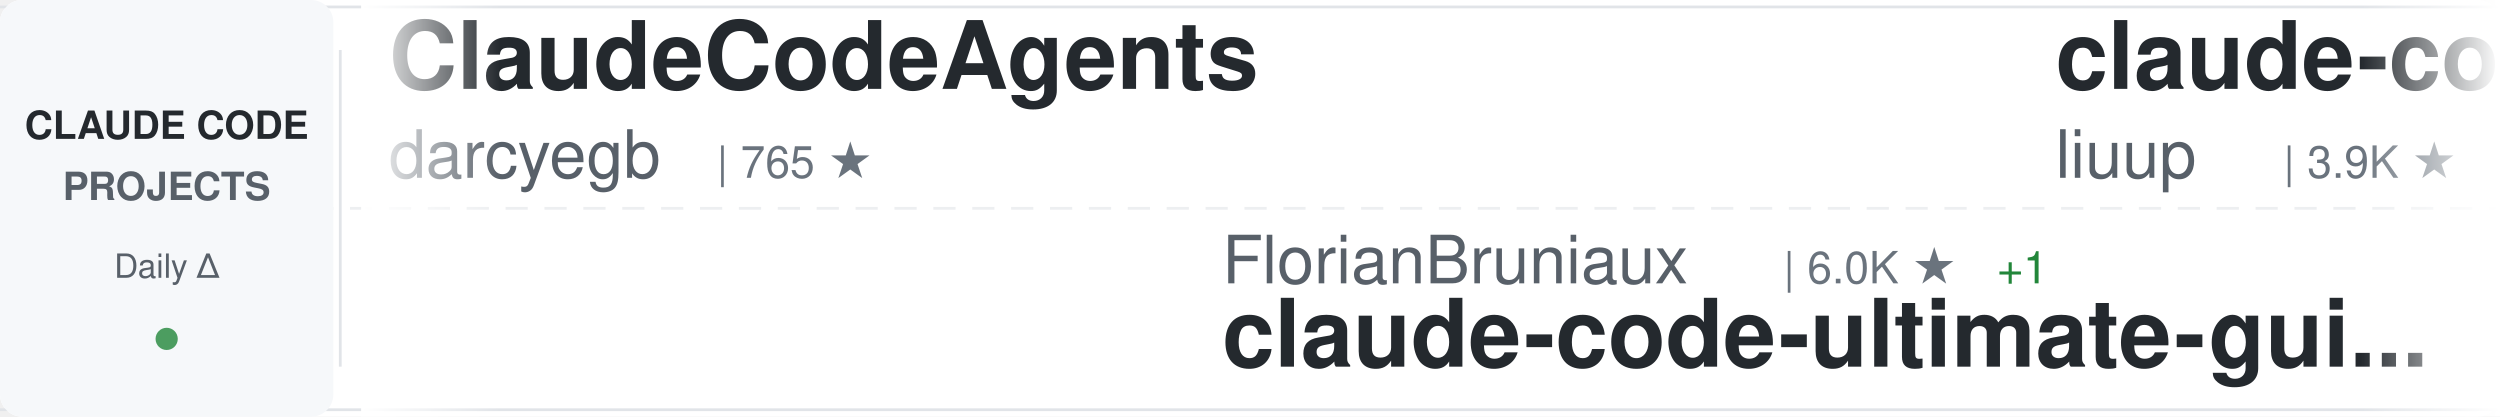
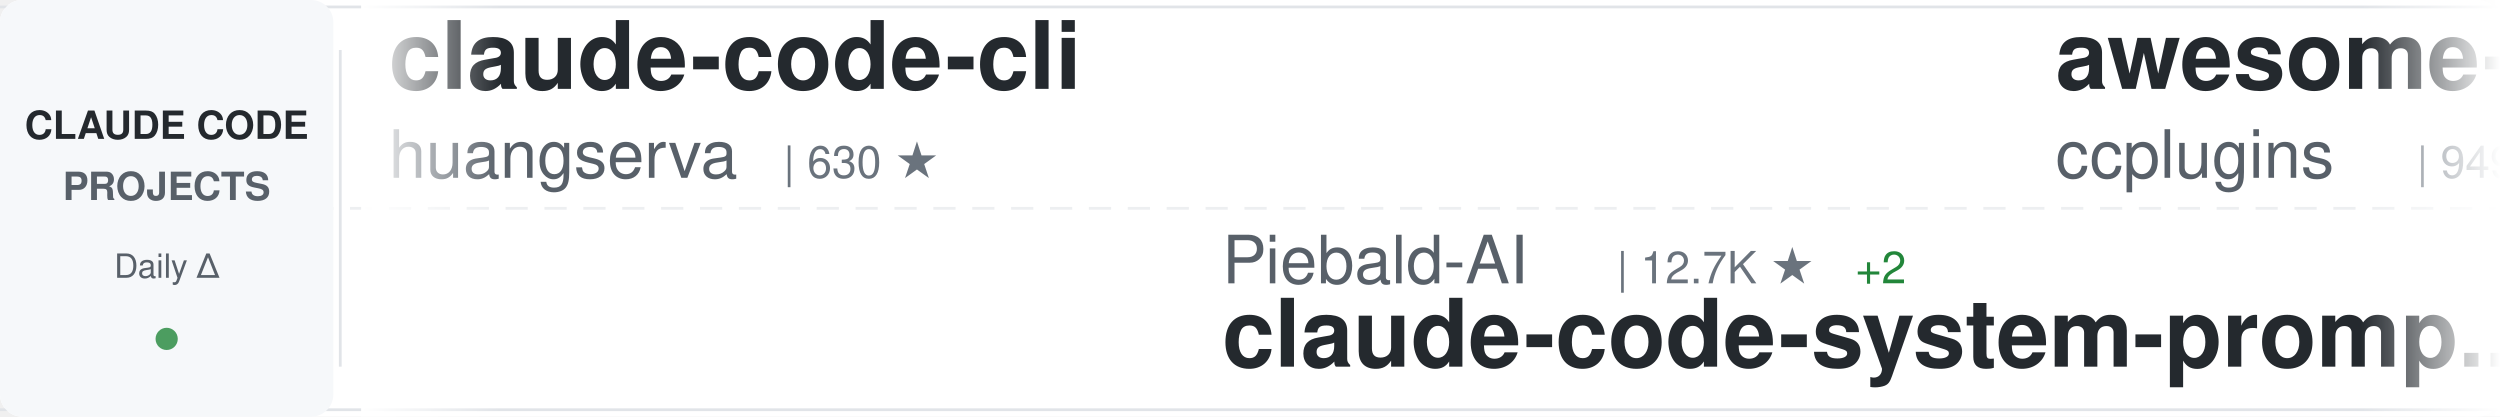
<svg xmlns="http://www.w3.org/2000/svg" width="900" height="150">
  <defs>
    <linearGradient id="awesomeLeftFade" x1="0%" y1="0%" x2="100%" y2="0%">
      <stop offset="0%" style="stop-color:#ffffff;stop-opacity:1" />
      <stop offset="100%" style="stop-color:#ffffff;stop-opacity:0" />
    </linearGradient>
    <linearGradient id="awesomeRightFade" x1="0%" y1="0%" x2="100%" y2="0%">
      <stop offset="0%" style="stop-color:#ffffff;stop-opacity:0" />
      <stop offset="100%" style="stop-color:#ffffff;stop-opacity:1" />
    </linearGradient>
  </defs>
  <rect width="900" height="150" fill="#ffffff" rx="8" />
  <rect x="0" y="2" width="900" height="1" fill="#e1e4e8" />
  <rect x="0" y="147" width="900" height="1" fill="#e1e4e8" />
  <line x1="0" y1="75" x2="900" y2="75" stroke="#e1e4e8" stroke-width="1" stroke-dasharray="8 6" opacity="0.6" />
  <rect x="0" y="0" width="120" height="150" fill="#f6f8fa" rx="8" />
  <text x="60" y="50" font-family="-apple-system, BlinkMacSystemFont, 'Segoe UI', Helvetica, Arial, sans-serif" font-size="14" font-weight="600" fill="#24292e" text-anchor="middle">CLAUDE CODE</text>
  <text x="60" y="72" font-family="-apple-system, BlinkMacSystemFont, 'Segoe UI', Helvetica, Arial, sans-serif" font-size="14" font-weight="600" fill="#586069" text-anchor="middle">PROJECTS</text>
  <text x="60" y="100" font-family="-apple-system, BlinkMacSystemFont, 'Segoe UI', Helvetica, Arial, sans-serif" font-size="12" font-weight="500" fill="#586069" text-anchor="middle">Daily Δ</text>
  <circle cx="60" cy="122" r="4" fill="#22863a" opacity="0.8" />
  <rect x="122" y="18" width="1" height="114" fill="#e1e4e8" />
  <clipPath id="awesomeTickerClip">
    <rect x="130" y="0" width="770" height="150" />
  </clipPath>
  <g clip-path="url(#awesomeTickerClip)">
    <g id="awesomeTickerItems">
      <animateTransform attributeName="transform" attributeType="XML" type="translate" from="0 0" to="-3000 0" dur="54s" repeatCount="indefinite" />
      <g transform="translate(0, 0)">
-         <text x="140" y="32" font-family="-apple-system, BlinkMacSystemFont, 'Segoe UI', Helvetica, Arial, sans-serif" font-size="34" font-weight="600" fill="#24292e">ClaudeCodeAgents</text>
-         <text x="140" y="64" font-family="-apple-system, BlinkMacSystemFont, 'Segoe UI', Helvetica, Arial, sans-serif" font-size="24" font-weight="400" fill="#586069">darcyegb</text>
-         <text x="258" y="64" font-family="-apple-system, BlinkMacSystemFont, 'Segoe UI', Helvetica, Arial, sans-serif" font-size="16" font-weight="500" fill="#6a737d">| 765 ★</text>
+         <text x="140" y="32" font-family="-apple-system, BlinkMacSystemFont, 'Segoe UI', Helvetica, Arial, sans-serif" font-size="34" font-weight="600" fill="#24292e">claude-code-cli</text>
+         <text x="140" y="64" font-family="-apple-system, BlinkMacSystemFont, 'Segoe UI', Helvetica, Arial, sans-serif" font-size="24" font-weight="400" fill="#586069">huangserva</text>
+         <text x="282" y="64" font-family="-apple-system, BlinkMacSystemFont, 'Segoe UI', Helvetica, Arial, sans-serif" font-size="16" font-weight="500" fill="#6a737d">| 630 ★</text>
      </g>
      <g transform="translate(300, 0)">
-         <text x="140" y="102" font-family="-apple-system, BlinkMacSystemFont, 'Segoe UI', Helvetica, Arial, sans-serif" font-size="24" font-weight="400" fill="#586069">FlorianBruniaux</text>
-         <text x="342" y="102" font-family="-apple-system, BlinkMacSystemFont, 'Segoe UI', Helvetica, Arial, sans-serif" font-size="16" font-weight="500" fill="#6a737d">| 6.0K ★</text>
-         <text x="419" y="102" font-family="-apple-system, BlinkMacSystemFont, 'Segoe UI', Helvetica, Arial, sans-serif" font-size="16" font-weight="500" fill="#22863a"> +1</text>
-         <text x="140" y="132" font-family="-apple-system, BlinkMacSystemFont, 'Segoe UI', Helvetica, Arial, sans-serif" font-size="34" font-weight="600" fill="#24292e">claude-code-ultimate-gui...</text>
+         <text x="140" y="102" font-family="-apple-system, BlinkMacSystemFont, 'Segoe UI', Helvetica, Arial, sans-serif" font-size="24" font-weight="400" fill="#586069">Piebald-AI</text>
+         <text x="282" y="102" font-family="-apple-system, BlinkMacSystemFont, 'Segoe UI', Helvetica, Arial, sans-serif" font-size="16" font-weight="500" fill="#6a737d">| 12.7K ★</text>
+         <text x="368" y="102" font-family="-apple-system, BlinkMacSystemFont, 'Segoe UI', Helvetica, Arial, sans-serif" font-size="16" font-weight="500" fill="#22863a"> +2</text>
+         <text x="140" y="132" font-family="-apple-system, BlinkMacSystemFont, 'Segoe UI', Helvetica, Arial, sans-serif" font-size="34" font-weight="600" fill="#24292e">claude-code-system-promp...</text>
      </g>
      <g transform="translate(600, 0)">
-         <text x="140" y="32" font-family="-apple-system, BlinkMacSystemFont, 'Segoe UI', Helvetica, Arial, sans-serif" font-size="34" font-weight="600" fill="#24292e">claude-code-analysis</text>
-         <text x="140" y="64" font-family="-apple-system, BlinkMacSystemFont, 'Segoe UI', Helvetica, Arial, sans-serif" font-size="24" font-weight="400" fill="#586069">liuup</text>
-         <text x="222" y="64" font-family="-apple-system, BlinkMacSystemFont, 'Segoe UI', Helvetica, Arial, sans-serif" font-size="16" font-weight="500" fill="#6a737d">| 3.9K ★</text>
-         <text x="299" y="64" font-family="-apple-system, BlinkMacSystemFont, 'Segoe UI', Helvetica, Arial, sans-serif" font-size="16" font-weight="500" fill="#22863a"> +1</text>
+         <text x="140" y="32" font-family="-apple-system, BlinkMacSystemFont, 'Segoe UI', Helvetica, Arial, sans-serif" font-size="34" font-weight="600" fill="#24292e">awesome-claude-code-plug...</text>
+         <text x="140" y="64" font-family="-apple-system, BlinkMacSystemFont, 'Segoe UI', Helvetica, Arial, sans-serif" font-size="24" font-weight="400" fill="#586069">ccplugins</text>
+         <text x="270" y="64" font-family="-apple-system, BlinkMacSystemFont, 'Segoe UI', Helvetica, Arial, sans-serif" font-size="16" font-weight="500" fill="#6a737d">| 949 ★</text>
      </g>
      <g transform="translate(900, 0)">
-         <text x="140" y="102" font-family="-apple-system, BlinkMacSystemFont, 'Segoe UI', Helvetica, Arial, sans-serif" font-size="24" font-weight="400" fill="#586069">SeemSeam</text>
-         <text x="258" y="102" font-family="-apple-system, BlinkMacSystemFont, 'Segoe UI', Helvetica, Arial, sans-serif" font-size="16" font-weight="500" fill="#6a737d">| 3.5K ★</text>
-         <text x="335" y="102" font-family="-apple-system, BlinkMacSystemFont, 'Segoe UI', Helvetica, Arial, sans-serif" font-size="16" font-weight="500" fill="#22863a"> +1</text>
-         <text x="140" y="132" font-family="-apple-system, BlinkMacSystemFont, 'Segoe UI', Helvetica, Arial, sans-serif" font-size="34" font-weight="600" fill="#24292e">claude_codex_bridge</text>
+         <text x="140" y="102" font-family="-apple-system, BlinkMacSystemFont, 'Segoe UI', Helvetica, Arial, sans-serif" font-size="24" font-weight="400" fill="#586069">sugyan</text>
+         <text x="234" y="102" font-family="-apple-system, BlinkMacSystemFont, 'Segoe UI', Helvetica, Arial, sans-serif" font-size="16" font-weight="500" fill="#6a737d">| 1.1K ★</text>
+         <text x="140" y="132" font-family="-apple-system, BlinkMacSystemFont, 'Segoe UI', Helvetica, Arial, sans-serif" font-size="34" font-weight="600" fill="#24292e">claude-code-webui</text>
      </g>
      <g transform="translate(1200, 0)">
-         <text x="140" y="32" font-family="-apple-system, BlinkMacSystemFont, 'Segoe UI', Helvetica, Arial, sans-serif" font-size="34" font-weight="600" fill="#24292e">claude-code-hooks-master...</text>
-         <text x="140" y="64" font-family="-apple-system, BlinkMacSystemFont, 'Segoe UI', Helvetica, Arial, sans-serif" font-size="24" font-weight="400" fill="#586069">disler</text>
-         <text x="234" y="64" font-family="-apple-system, BlinkMacSystemFont, 'Segoe UI', Helvetica, Arial, sans-serif" font-size="16" font-weight="500" fill="#6a737d">| 3.9K ★</text>
-         <text x="311" y="64" font-family="-apple-system, BlinkMacSystemFont, 'Segoe UI', Helvetica, Arial, sans-serif" font-size="16" font-weight="500" fill="#22863a"> +1</text>
+         <text x="140" y="32" font-family="-apple-system, BlinkMacSystemFont, 'Segoe UI', Helvetica, Arial, sans-serif" font-size="34" font-weight="600" fill="#24292e">claude-code-router</text>
+         <text x="140" y="64" font-family="-apple-system, BlinkMacSystemFont, 'Segoe UI', Helvetica, Arial, sans-serif" font-size="24" font-weight="400" fill="#586069">musistudio</text>
+         <text x="282" y="64" font-family="-apple-system, BlinkMacSystemFont, 'Segoe UI', Helvetica, Arial, sans-serif" font-size="16" font-weight="500" fill="#6a737d">| 37.4K ★</text>
+         <text x="368" y="64" font-family="-apple-system, BlinkMacSystemFont, 'Segoe UI', Helvetica, Arial, sans-serif" font-size="16" font-weight="500" fill="#22863a"> +4</text>
      </g>
      <g transform="translate(1500, 0)">
-         <text x="140" y="102" font-family="-apple-system, BlinkMacSystemFont, 'Segoe UI', Helvetica, Arial, sans-serif" font-size="24" font-weight="400" fill="#586069">AprilNEA</text>
-         <text x="258" y="102" font-family="-apple-system, BlinkMacSystemFont, 'Segoe UI', Helvetica, Arial, sans-serif" font-size="16" font-weight="500" fill="#6a737d">| 391 ★</text>
-         <text x="140" y="132" font-family="-apple-system, BlinkMacSystemFont, 'Segoe UI', Helvetica, Arial, sans-serif" font-size="34" font-weight="600" fill="#24292e">claude-code-source</text>
+         <text x="140" y="102" font-family="-apple-system, BlinkMacSystemFont, 'Segoe UI', Helvetica, Arial, sans-serif" font-size="24" font-weight="400" fill="#586069">guanshan</text>
+         <text x="258" y="102" font-family="-apple-system, BlinkMacSystemFont, 'Segoe UI', Helvetica, Arial, sans-serif" font-size="16" font-weight="500" fill="#6a737d">| 61 ★</text>
+         <text x="140" y="132" font-family="-apple-system, BlinkMacSystemFont, 'Segoe UI', Helvetica, Arial, sans-serif" font-size="34" font-weight="600" fill="#24292e">ClaudeCode</text>
      </g>
      <g transform="translate(1800, 0)">
-         <text x="140" y="32" font-family="-apple-system, BlinkMacSystemFont, 'Segoe UI', Helvetica, Arial, sans-serif" font-size="34" font-weight="600" fill="#24292e">claude-code-tips</text>
-         <text x="140" y="64" font-family="-apple-system, BlinkMacSystemFont, 'Segoe UI', Helvetica, Arial, sans-serif" font-size="24" font-weight="400" fill="#586069">ykdojo</text>
-         <text x="234" y="64" font-family="-apple-system, BlinkMacSystemFont, 'Segoe UI', Helvetica, Arial, sans-serif" font-size="16" font-weight="500" fill="#6a737d">| 10.1K ★</text>
-         <text x="320" y="64" font-family="-apple-system, BlinkMacSystemFont, 'Segoe UI', Helvetica, Arial, sans-serif" font-size="16" font-weight="500" fill="#22863a"> +4</text>
+         <text x="140" y="32" font-family="-apple-system, BlinkMacSystemFont, 'Segoe UI', Helvetica, Arial, sans-serif" font-size="34" font-weight="600" fill="#24292e">claude-code-hub</text>
+         <text x="140" y="64" font-family="-apple-system, BlinkMacSystemFont, 'Segoe UI', Helvetica, Arial, sans-serif" font-size="24" font-weight="400" fill="#586069">ding113</text>
+         <text x="246" y="64" font-family="-apple-system, BlinkMacSystemFont, 'Segoe UI', Helvetica, Arial, sans-serif" font-size="16" font-weight="500" fill="#6a737d">| 3.4K ★</text>
      </g>
      <g transform="translate(2100, 0)">
-         <text x="140" y="102" font-family="-apple-system, BlinkMacSystemFont, 'Segoe UI', Helvetica, Arial, sans-serif" font-size="24" font-weight="400" fill="#586069">zebbern</text>
-         <text x="246" y="102" font-family="-apple-system, BlinkMacSystemFont, 'Segoe UI', Helvetica, Arial, sans-serif" font-size="16" font-weight="500" fill="#6a737d">| 4.6K ★</text>
-         <text x="323" y="102" font-family="-apple-system, BlinkMacSystemFont, 'Segoe UI', Helvetica, Arial, sans-serif" font-size="16" font-weight="500" fill="#22863a"> +2</text>
-         <text x="140" y="132" font-family="-apple-system, BlinkMacSystemFont, 'Segoe UI', Helvetica, Arial, sans-serif" font-size="34" font-weight="600" fill="#24292e">claude-code-guide</text>
+         <text x="140" y="102" font-family="-apple-system, BlinkMacSystemFont, 'Segoe UI', Helvetica, Arial, sans-serif" font-size="24" font-weight="400" fill="#586069">fazxes</text>
+         <text x="234" y="102" font-family="-apple-system, BlinkMacSystemFont, 'Segoe UI', Helvetica, Arial, sans-serif" font-size="16" font-weight="500" fill="#6a737d">| 243 ★</text>
+         <text x="140" y="132" font-family="-apple-system, BlinkMacSystemFont, 'Segoe UI', Helvetica, Arial, sans-serif" font-size="34" font-weight="600" fill="#24292e">Claude-code</text>
      </g>
      <g transform="translate(2400, 0)">
-         <text x="140" y="32" font-family="-apple-system, BlinkMacSystemFont, 'Segoe UI', Helvetica, Arial, sans-serif" font-size="34" font-weight="600" fill="#24292e">claude-code-video-toolki...</text>
-         <text x="140" y="64" font-family="-apple-system, BlinkMacSystemFont, 'Segoe UI', Helvetica, Arial, sans-serif" font-size="24" font-weight="400" fill="#586069">digitalsamba</text>
-         <text x="306" y="64" font-family="-apple-system, BlinkMacSystemFont, 'Segoe UI', Helvetica, Arial, sans-serif" font-size="16" font-weight="500" fill="#6a737d">| 2.1K ★</text>
-         <text x="383" y="64" font-family="-apple-system, BlinkMacSystemFont, 'Segoe UI', Helvetica, Arial, sans-serif" font-size="16" font-weight="500" fill="#22863a"> +1</text>
+         <text x="140" y="32" font-family="-apple-system, BlinkMacSystemFont, 'Segoe UI', Helvetica, Arial, sans-serif" font-size="34" font-weight="600" fill="#24292e">claude-code-settings</text>
+         <text x="140" y="64" font-family="-apple-system, BlinkMacSystemFont, 'Segoe UI', Helvetica, Arial, sans-serif" font-size="24" font-weight="400" fill="#586069">feiskyer</text>
+         <text x="258" y="64" font-family="-apple-system, BlinkMacSystemFont, 'Segoe UI', Helvetica, Arial, sans-serif" font-size="16" font-weight="500" fill="#6a737d">| 1.7K ★</text>
      </g>
      <g transform="translate(2700, 0)">
-         <text x="140" y="102" font-family="-apple-system, BlinkMacSystemFont, 'Segoe UI', Helvetica, Arial, sans-serif" font-size="24" font-weight="400" fill="#586069">Pimzino</text>
-         <text x="246" y="102" font-family="-apple-system, BlinkMacSystemFont, 'Segoe UI', Helvetica, Arial, sans-serif" font-size="16" font-weight="500" fill="#6a737d">| 3.9K ★</text>
-         <text x="323" y="102" font-family="-apple-system, BlinkMacSystemFont, 'Segoe UI', Helvetica, Arial, sans-serif" font-size="16" font-weight="500" fill="#22863a"> +1</text>
-         <text x="140" y="132" font-family="-apple-system, BlinkMacSystemFont, 'Segoe UI', Helvetica, Arial, sans-serif" font-size="34" font-weight="600" fill="#24292e">claude-code-spec-workflo...</text>
+         <text x="140" y="102" font-family="-apple-system, BlinkMacSystemFont, 'Segoe UI', Helvetica, Arial, sans-serif" font-size="24" font-weight="400" fill="#586069">zstmfhy</text>
+         <text x="246" y="102" font-family="-apple-system, BlinkMacSystemFont, 'Segoe UI', Helvetica, Arial, sans-serif" font-size="16" font-weight="500" fill="#6a737d">| 189 ★</text>
+         <text x="140" y="132" font-family="-apple-system, BlinkMacSystemFont, 'Segoe UI', Helvetica, Arial, sans-serif" font-size="34" font-weight="600" fill="#24292e">Claude-code</text>
      </g>
      <g transform="translate(3000, 0)">
-         <text x="140" y="32" font-family="-apple-system, BlinkMacSystemFont, 'Segoe UI', Helvetica, Arial, sans-serif" font-size="34" font-weight="600" fill="#24292e">ClaudeCodeAgents</text>
-         <text x="140" y="64" font-family="-apple-system, BlinkMacSystemFont, 'Segoe UI', Helvetica, Arial, sans-serif" font-size="24" font-weight="400" fill="#586069">darcyegb</text>
-         <text x="258" y="64" font-family="-apple-system, BlinkMacSystemFont, 'Segoe UI', Helvetica, Arial, sans-serif" font-size="16" font-weight="500" fill="#6a737d">| 765 ★</text>
+         <text x="140" y="32" font-family="-apple-system, BlinkMacSystemFont, 'Segoe UI', Helvetica, Arial, sans-serif" font-size="34" font-weight="600" fill="#24292e">claude-code-cli</text>
+         <text x="140" y="64" font-family="-apple-system, BlinkMacSystemFont, 'Segoe UI', Helvetica, Arial, sans-serif" font-size="24" font-weight="400" fill="#586069">huangserva</text>
+         <text x="282" y="64" font-family="-apple-system, BlinkMacSystemFont, 'Segoe UI', Helvetica, Arial, sans-serif" font-size="16" font-weight="500" fill="#6a737d">| 630 ★</text>
      </g>
      <g transform="translate(3300, 0)">
-         <text x="140" y="102" font-family="-apple-system, BlinkMacSystemFont, 'Segoe UI', Helvetica, Arial, sans-serif" font-size="24" font-weight="400" fill="#586069">FlorianBruniaux</text>
-         <text x="342" y="102" font-family="-apple-system, BlinkMacSystemFont, 'Segoe UI', Helvetica, Arial, sans-serif" font-size="16" font-weight="500" fill="#6a737d">| 6.0K ★</text>
-         <text x="419" y="102" font-family="-apple-system, BlinkMacSystemFont, 'Segoe UI', Helvetica, Arial, sans-serif" font-size="16" font-weight="500" fill="#22863a"> +1</text>
-         <text x="140" y="132" font-family="-apple-system, BlinkMacSystemFont, 'Segoe UI', Helvetica, Arial, sans-serif" font-size="34" font-weight="600" fill="#24292e">claude-code-ultimate-gui...</text>
+         <text x="140" y="102" font-family="-apple-system, BlinkMacSystemFont, 'Segoe UI', Helvetica, Arial, sans-serif" font-size="24" font-weight="400" fill="#586069">Piebald-AI</text>
+         <text x="282" y="102" font-family="-apple-system, BlinkMacSystemFont, 'Segoe UI', Helvetica, Arial, sans-serif" font-size="16" font-weight="500" fill="#6a737d">| 12.7K ★</text>
+         <text x="368" y="102" font-family="-apple-system, BlinkMacSystemFont, 'Segoe UI', Helvetica, Arial, sans-serif" font-size="16" font-weight="500" fill="#22863a"> +2</text>
+         <text x="140" y="132" font-family="-apple-system, BlinkMacSystemFont, 'Segoe UI', Helvetica, Arial, sans-serif" font-size="34" font-weight="600" fill="#24292e">claude-code-system-promp...</text>
      </g>
      <g transform="translate(3600, 0)">
-         <text x="140" y="32" font-family="-apple-system, BlinkMacSystemFont, 'Segoe UI', Helvetica, Arial, sans-serif" font-size="34" font-weight="600" fill="#24292e">claude-code-analysis</text>
-         <text x="140" y="64" font-family="-apple-system, BlinkMacSystemFont, 'Segoe UI', Helvetica, Arial, sans-serif" font-size="24" font-weight="400" fill="#586069">liuup</text>
-         <text x="222" y="64" font-family="-apple-system, BlinkMacSystemFont, 'Segoe UI', Helvetica, Arial, sans-serif" font-size="16" font-weight="500" fill="#6a737d">| 3.9K ★</text>
-         <text x="299" y="64" font-family="-apple-system, BlinkMacSystemFont, 'Segoe UI', Helvetica, Arial, sans-serif" font-size="16" font-weight="500" fill="#22863a"> +1</text>
+         <text x="140" y="32" font-family="-apple-system, BlinkMacSystemFont, 'Segoe UI', Helvetica, Arial, sans-serif" font-size="34" font-weight="600" fill="#24292e">awesome-claude-code-plug...</text>
+         <text x="140" y="64" font-family="-apple-system, BlinkMacSystemFont, 'Segoe UI', Helvetica, Arial, sans-serif" font-size="24" font-weight="400" fill="#586069">ccplugins</text>
+         <text x="270" y="64" font-family="-apple-system, BlinkMacSystemFont, 'Segoe UI', Helvetica, Arial, sans-serif" font-size="16" font-weight="500" fill="#6a737d">| 949 ★</text>
      </g>
      <g transform="translate(3900, 0)">
-         <text x="140" y="102" font-family="-apple-system, BlinkMacSystemFont, 'Segoe UI', Helvetica, Arial, sans-serif" font-size="24" font-weight="400" fill="#586069">SeemSeam</text>
-         <text x="258" y="102" font-family="-apple-system, BlinkMacSystemFont, 'Segoe UI', Helvetica, Arial, sans-serif" font-size="16" font-weight="500" fill="#6a737d">| 3.5K ★</text>
-         <text x="335" y="102" font-family="-apple-system, BlinkMacSystemFont, 'Segoe UI', Helvetica, Arial, sans-serif" font-size="16" font-weight="500" fill="#22863a"> +1</text>
-         <text x="140" y="132" font-family="-apple-system, BlinkMacSystemFont, 'Segoe UI', Helvetica, Arial, sans-serif" font-size="34" font-weight="600" fill="#24292e">claude_codex_bridge</text>
+         <text x="140" y="102" font-family="-apple-system, BlinkMacSystemFont, 'Segoe UI', Helvetica, Arial, sans-serif" font-size="24" font-weight="400" fill="#586069">sugyan</text>
+         <text x="234" y="102" font-family="-apple-system, BlinkMacSystemFont, 'Segoe UI', Helvetica, Arial, sans-serif" font-size="16" font-weight="500" fill="#6a737d">| 1.1K ★</text>
+         <text x="140" y="132" font-family="-apple-system, BlinkMacSystemFont, 'Segoe UI', Helvetica, Arial, sans-serif" font-size="34" font-weight="600" fill="#24292e">claude-code-webui</text>
      </g>
    </g>
  </g>
  <rect x="130" y="0" width="50" height="150" fill="url(#awesomeLeftFade)" />
  <rect x="850" y="0" width="50" height="150" fill="url(#awesomeRightFade)" />
</svg>
